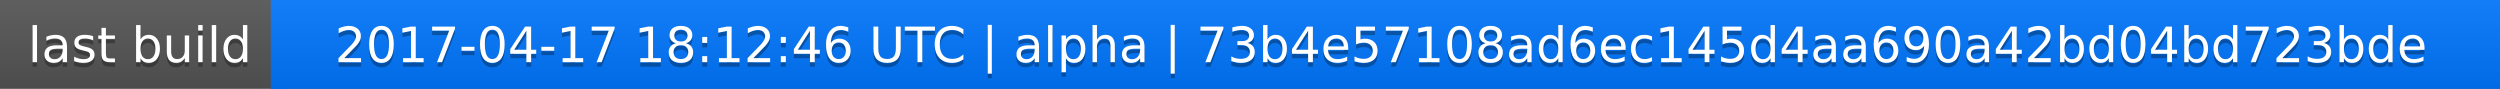
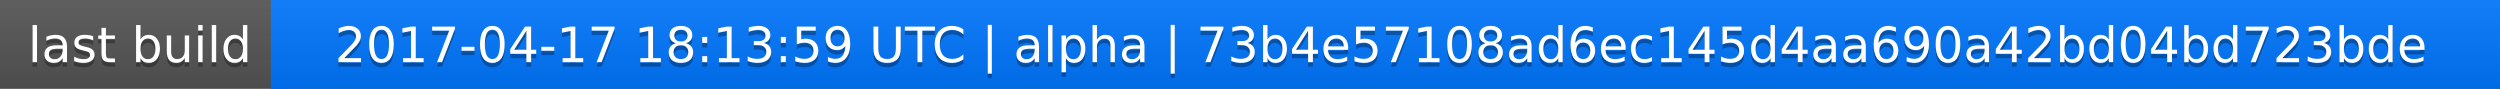
<svg xmlns="http://www.w3.org/2000/svg" width="563" height="20">
  <linearGradient id="a" x2="0" y2="100%">
    <stop offset="0" stop-color="#bbb" stop-opacity=".1" />
    <stop offset="1" stop-opacity=".1" />
  </linearGradient>
  <rect rx="0" width="563" height="20" fill="#555" />
  <rect rx="0" x="61" width="502" height="20" fill="#07f" />
  <path fill="#07f" d="M61 0h4v20h-4z" />
  <rect rx="0" width="563" height="20" fill="url(#a)" />
  <g fill="#fff" text-anchor="middle" font-family="DejaVu Sans,Verdana,Geneva,sans-serif" font-size="11">
    <text x="31.5" y="15" fill="#010101" fill-opacity=".3">last build</text>
    <text x="31.5" y="14">last build</text>
-     <text x="311" y="15" fill="#010101" fill-opacity=".3">2017-04-17 18:12:46 UTC | alpha | 73b4e57108ad6ec145d4aa690a42bd04bd723bde</text>
-     <text x="311" y="14">2017-04-17 18:12:46 UTC | alpha | 73b4e57108ad6ec145d4aa690a42bd04bd723bde</text>
+     <text x="311" y="15" fill="#010101" fill-opacity=".3">2017-04-17 18:13:59 UTC | alpha | 73b4e57108ad6ec145d4aa690a42bd04bd723bde</text>
+     <text x="311" y="14">2017-04-17 18:13:59 UTC | alpha | 73b4e57108ad6ec145d4aa690a42bd04bd723bde</text>
  </g>
</svg>
